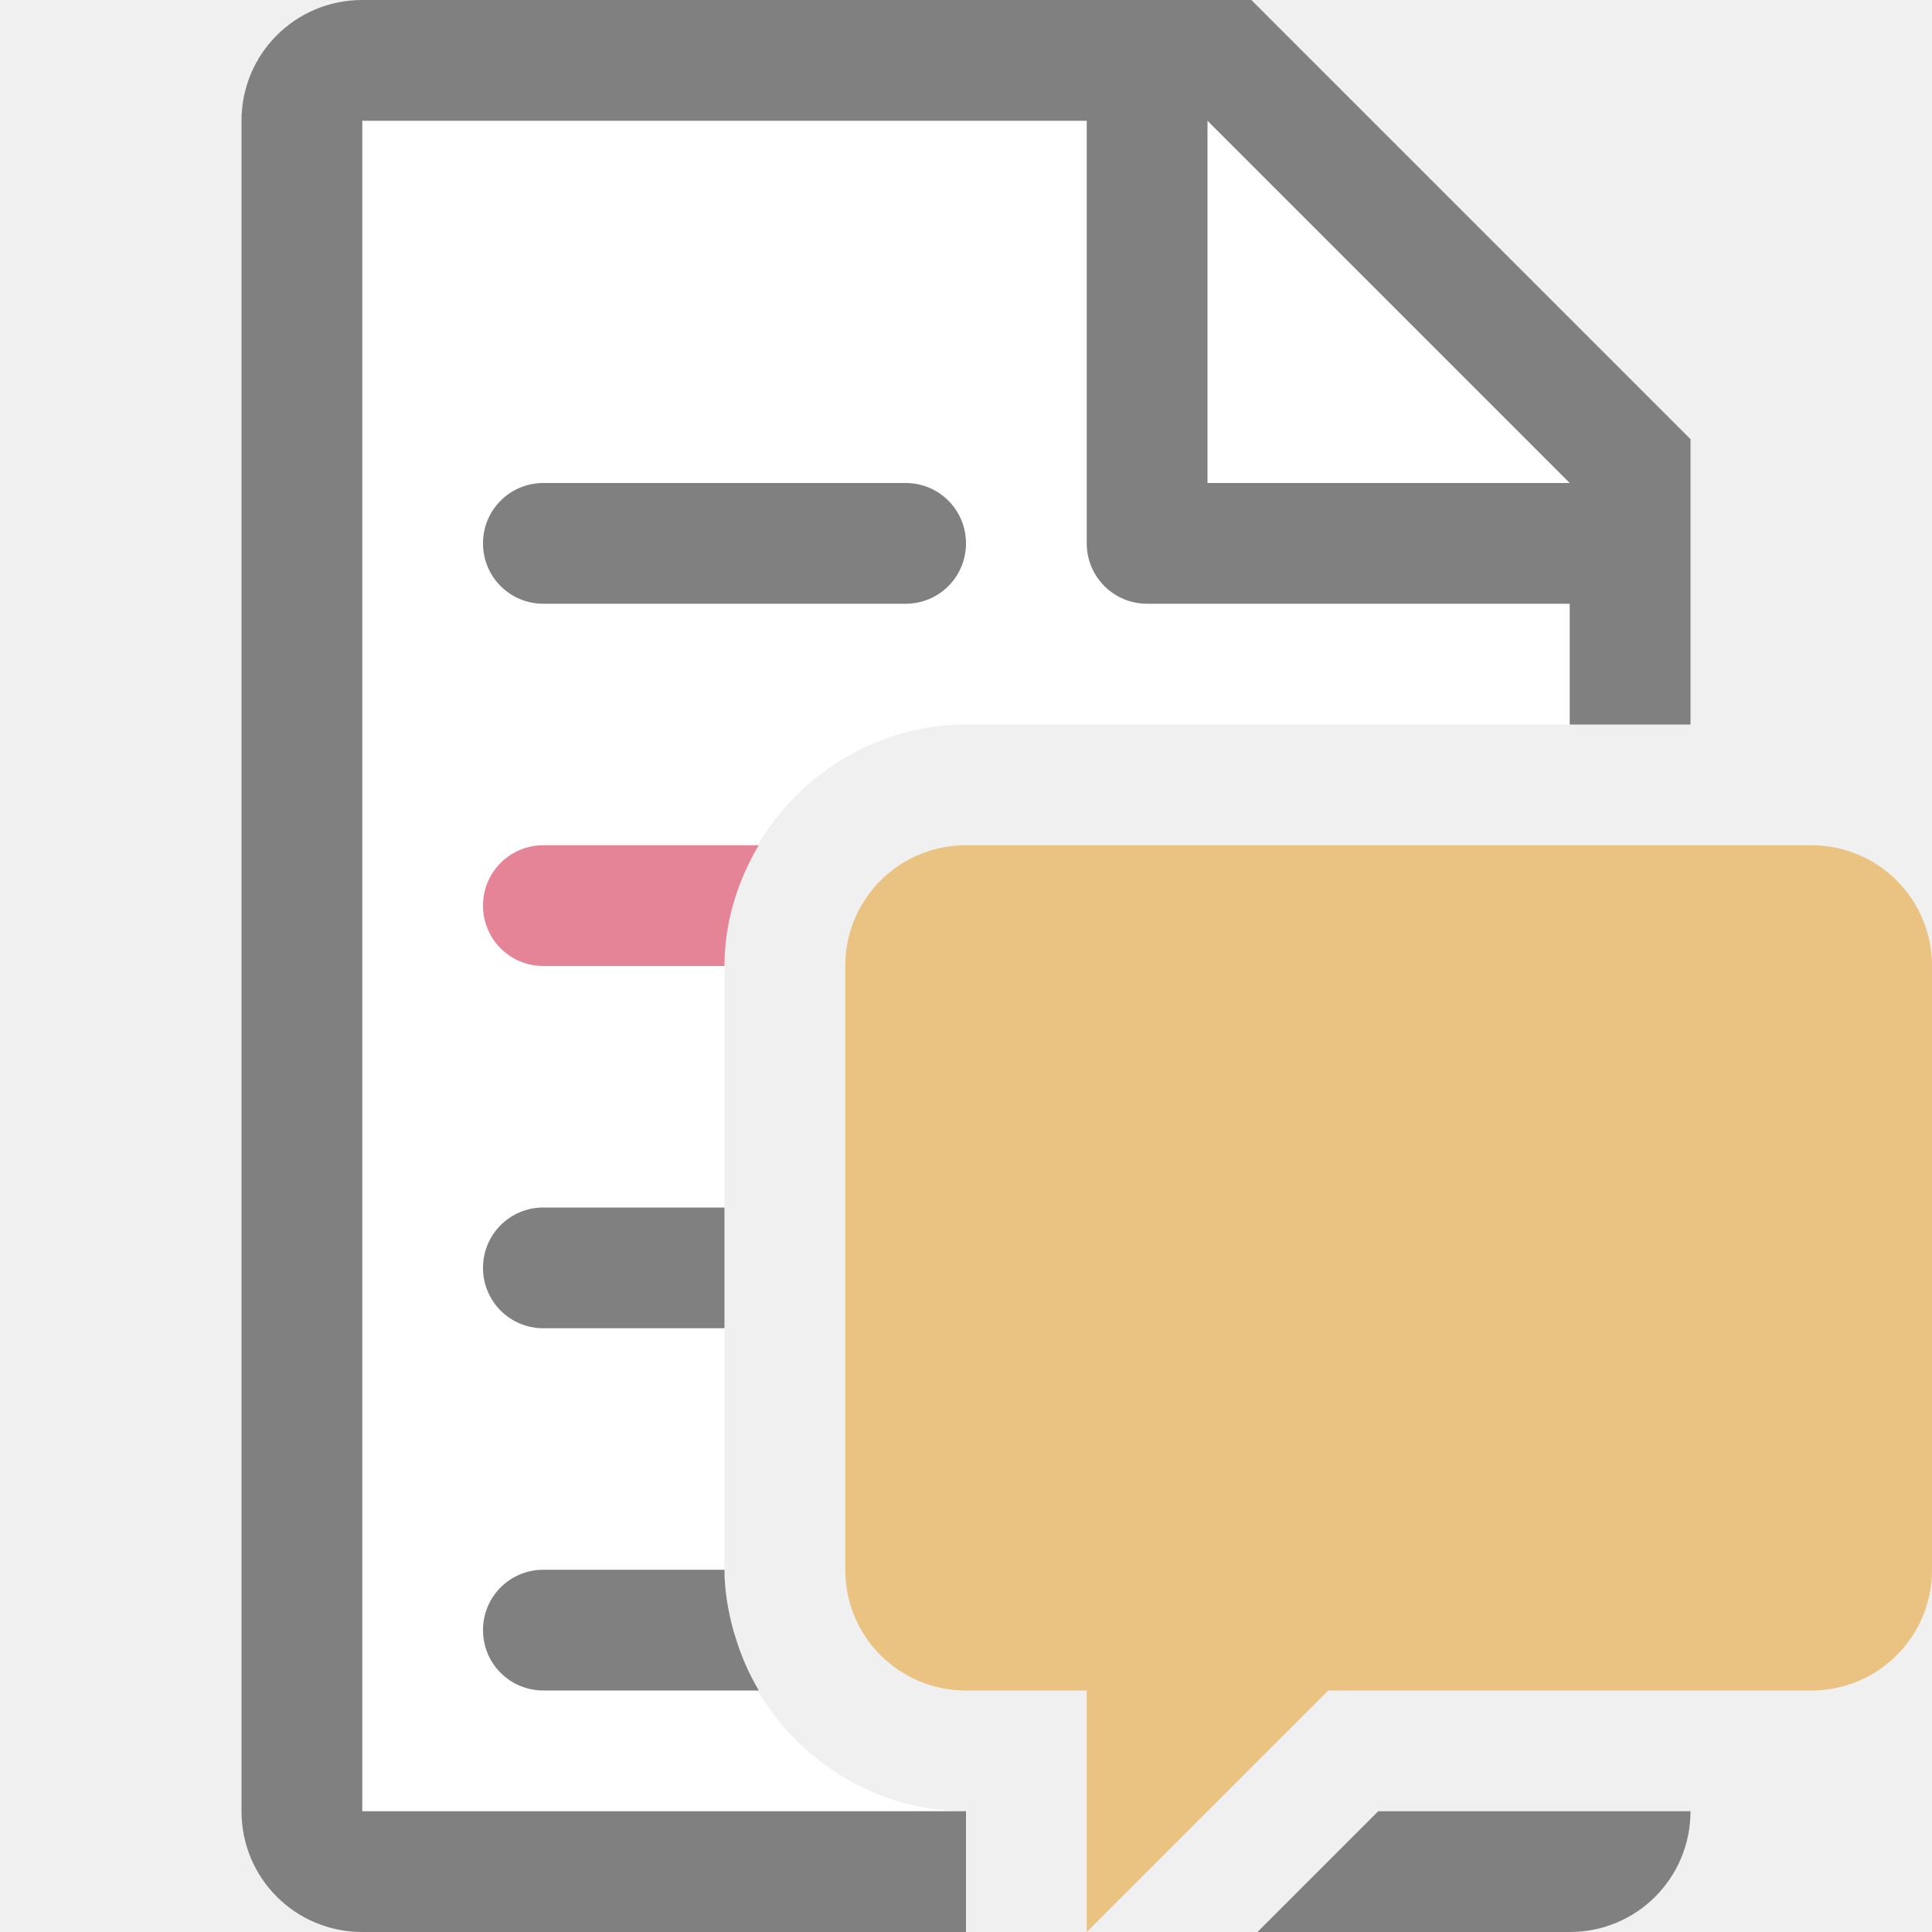
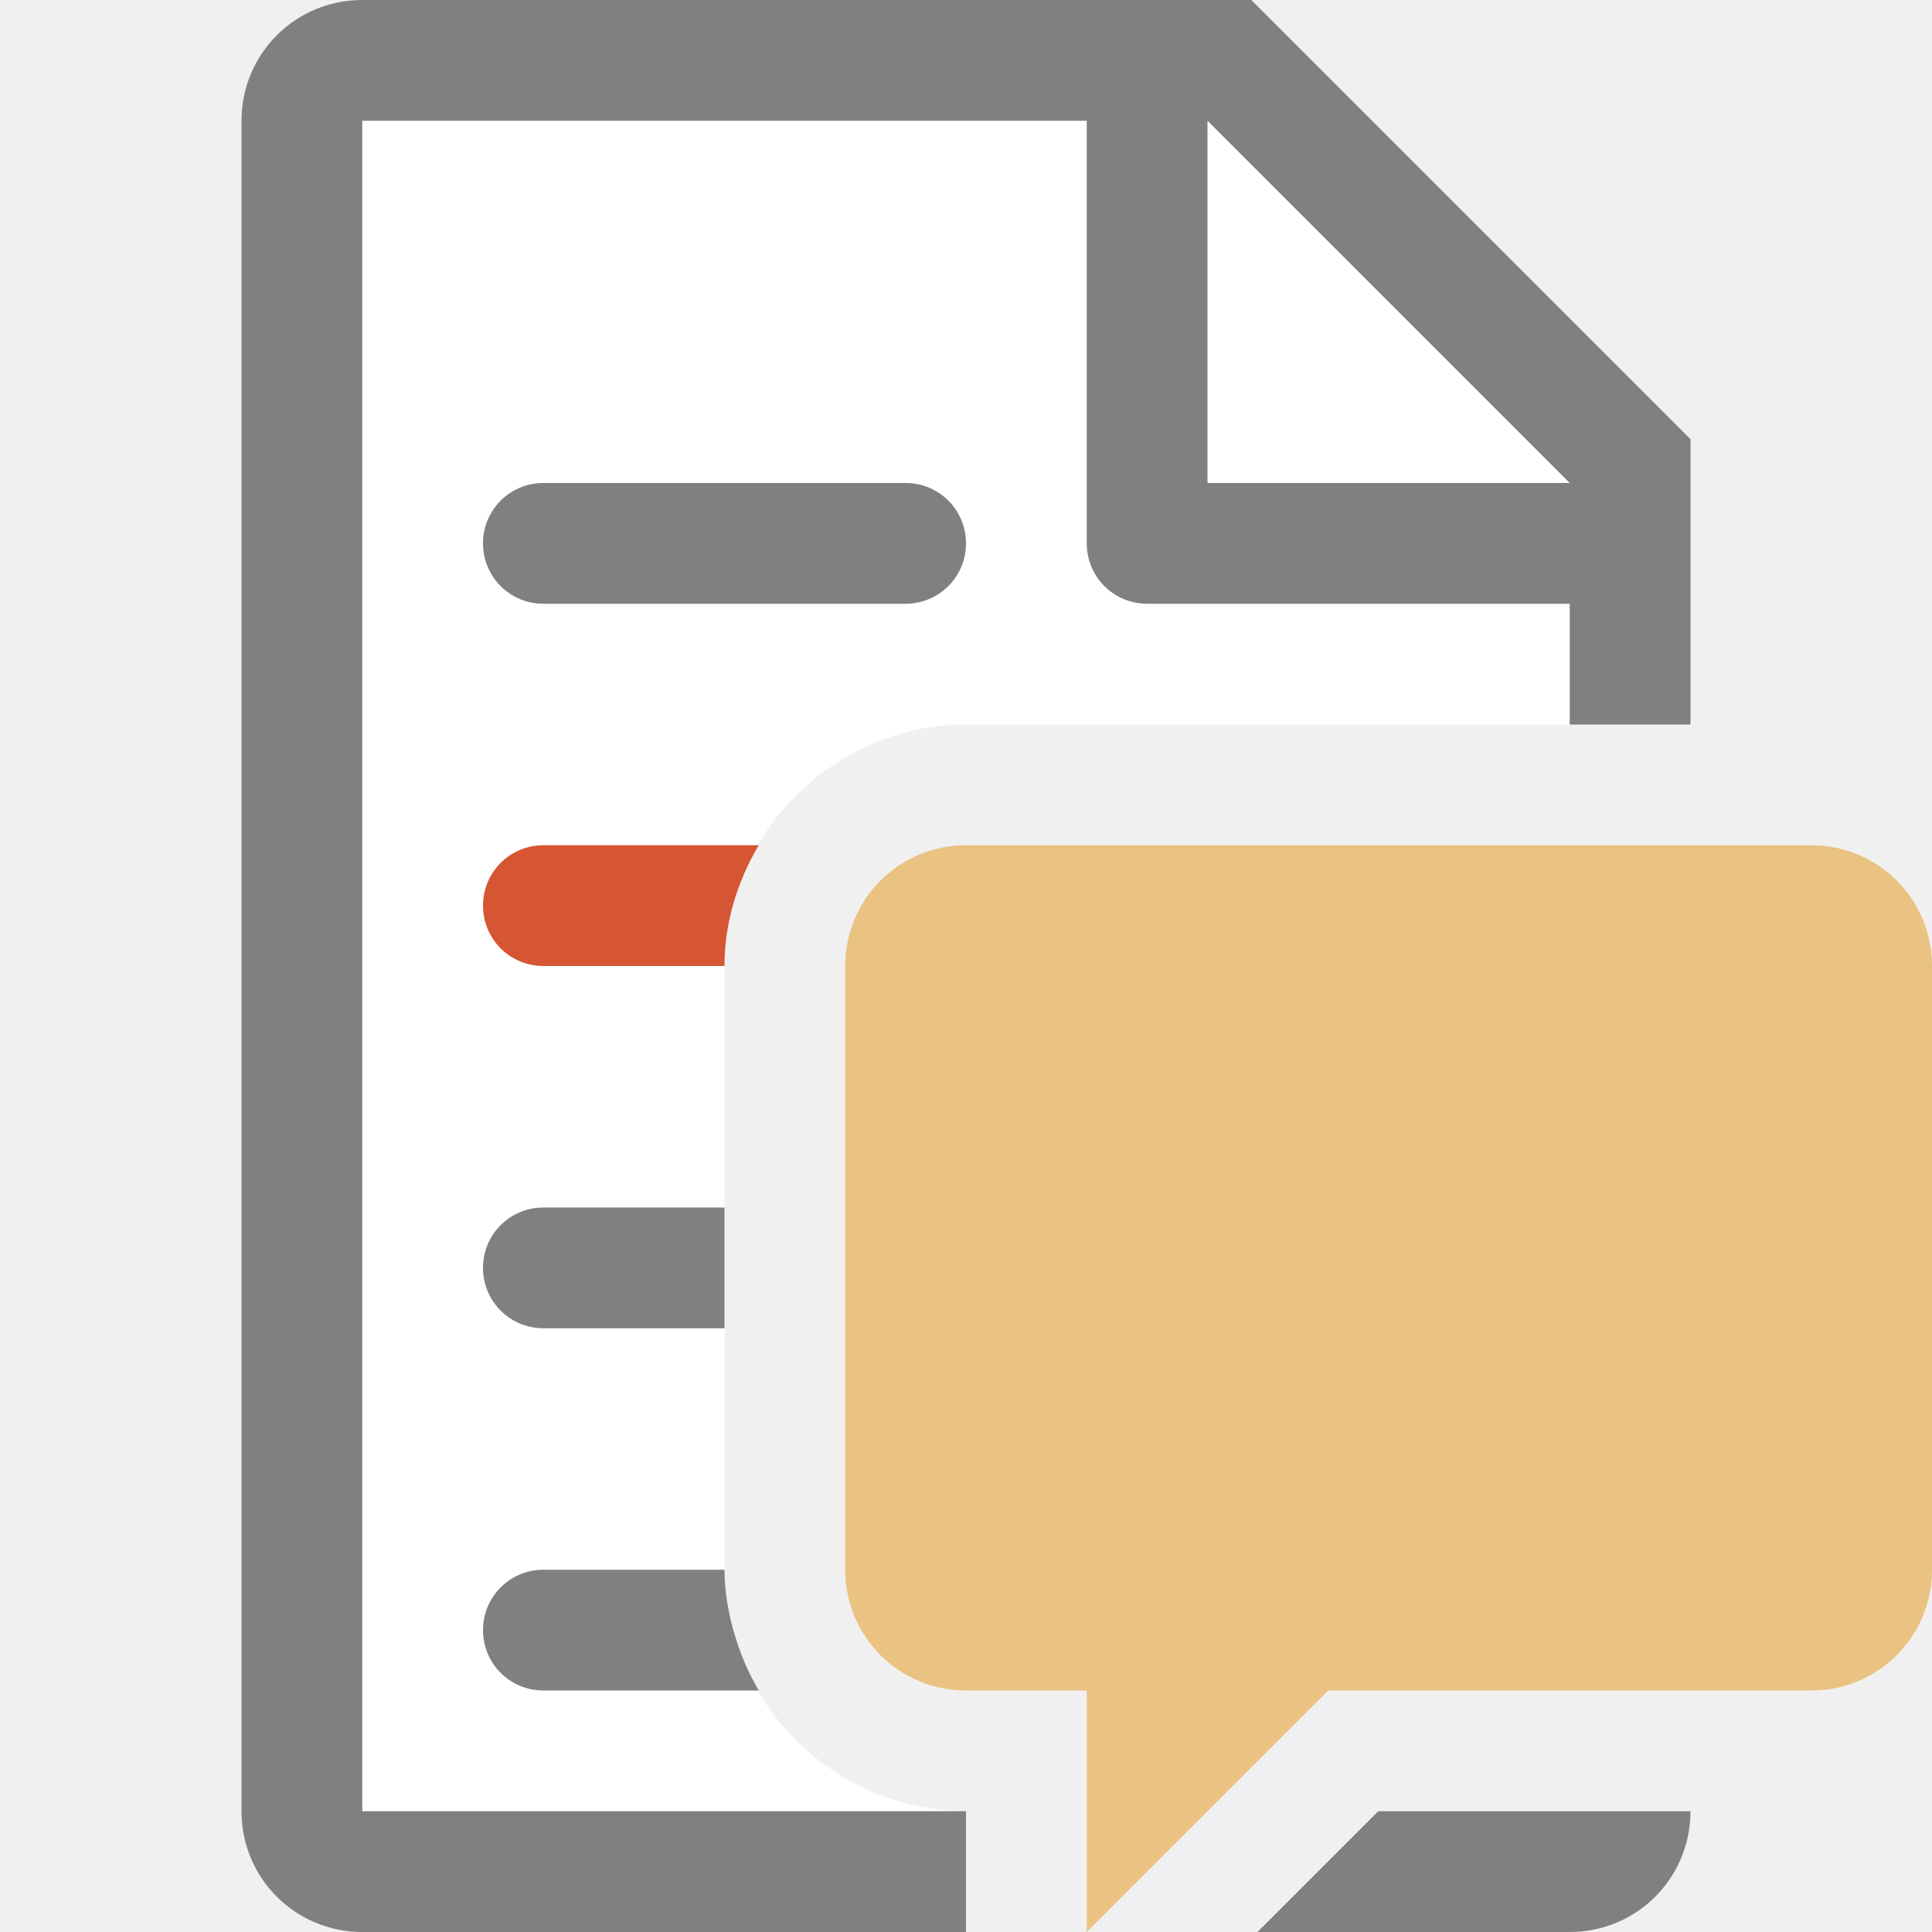
<svg xmlns="http://www.w3.org/2000/svg" viewBox="0 0 16 16">
  <path d="m3 1v14h5c-1.091 0-2-.909-2-2v-5c0-1.091.909-2 2-2h5v-2.295l-2.695-2.705z" fill="#fff" />
  <path d="m3 0c-.554 0-1 .446-1 1v14c0 .554.446 1 1 1h5v-1h-5v-14h6v3.5c0 .277.223.5.5.5h3.5v1h1v-1.5-.863l-3.637-3.637h-.863zm7 1 3 3h-3zm-5.5 3c-.277 0-.5.223-.5.5s.223.5.5.5h3c .277 0 .5-.223.5-.5s-.223-.5-.5-.5zm0 6c-.277 0-.5.223-.5.5s.223.5.5.5h1.5v-1zm0 3c-.277 0-.5.223-.5.5s.223.5.5.5h1.783c-.001-.002-.001-.004-.002-.006-.08-.135-.143-.279-.189-.432-.007-.022-.013-.043-.02-.064-.043-.161-.072-.325-.072-.498zm6.914 2-1 1h1.59.996c.554 0 1-.446 1-1z" fill="#808080" />
-   <path d="m4.5 7c-.277 0-.5.223-.5.5s.223.5.5.5h1.5c0-.364.108-.703.283-1z" fill="#e68497" />
+   <path d="m4.5 7c-.277 0-.5.223-.5.5s.223.5.5.5h1.5c0-.364.108-.703.283-1z" fill="#d65532" />
  <path d="m8 7c-.554 0-1 .446-1 1v5c0 .554.446 1 1 1h1v2l2-2h4c .554 0 1-.446 1-1v-5c0-.554-.446-1-1-1z" fill="#eac282" />
</svg>
